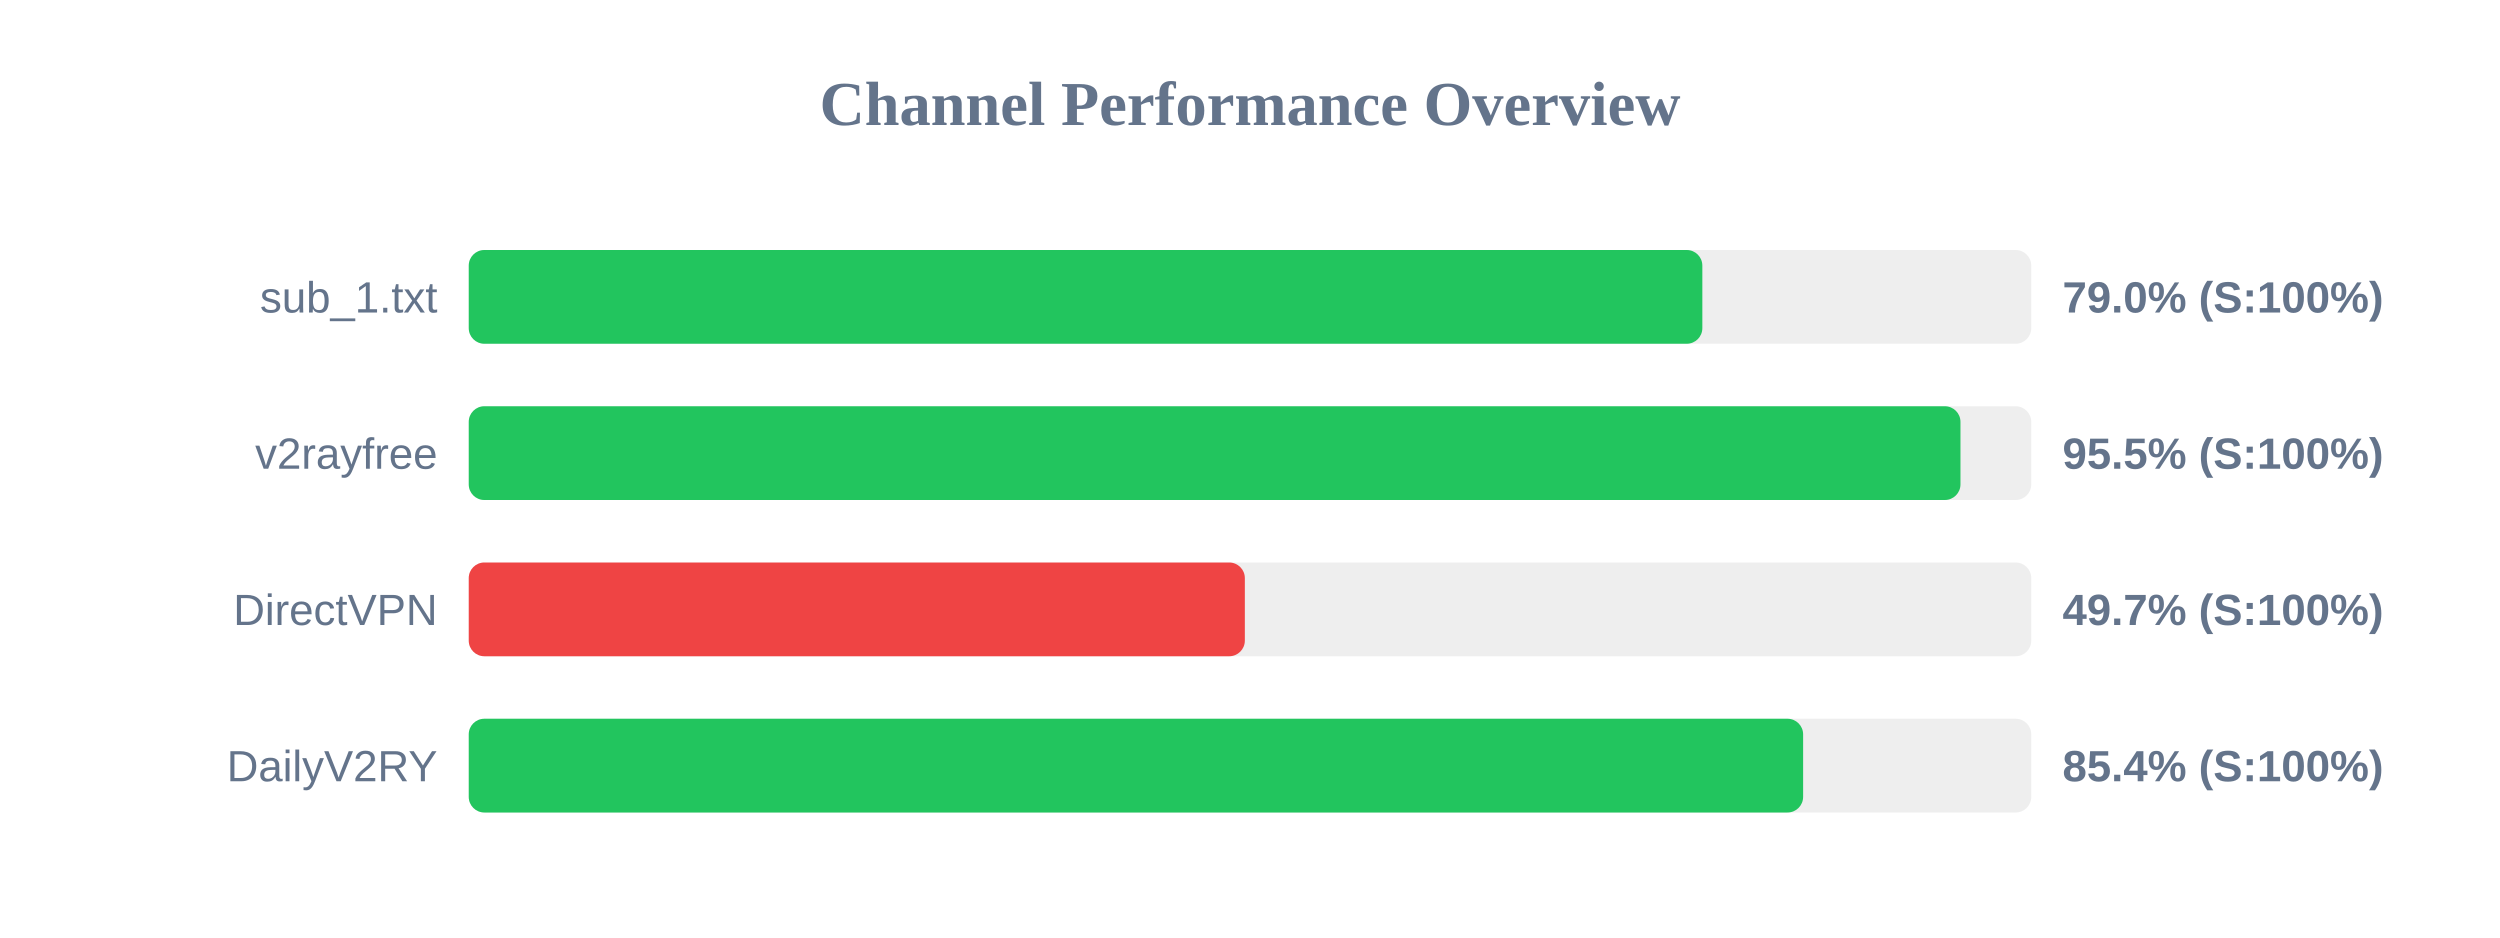
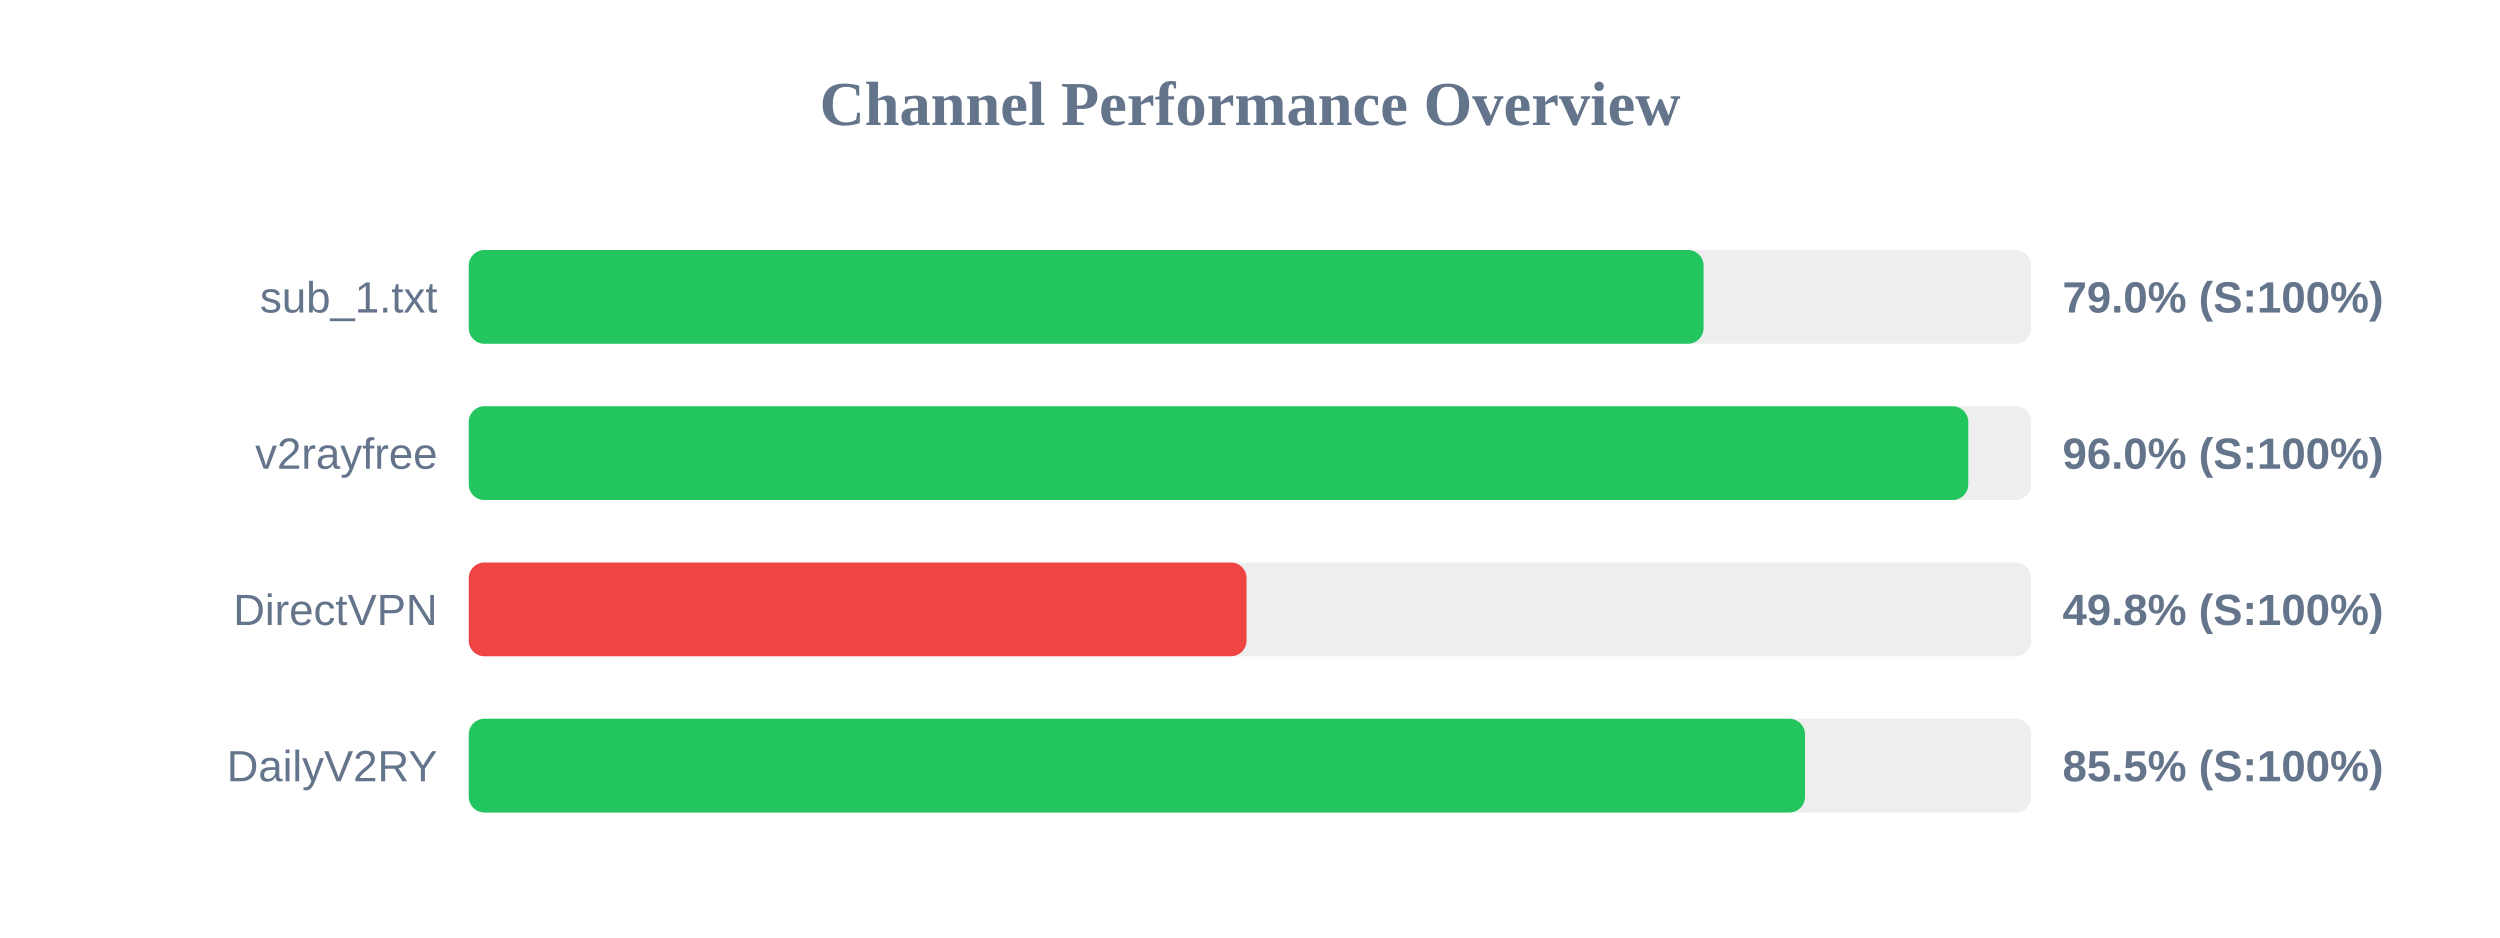
<svg xmlns="http://www.w3.org/2000/svg" width="800" height="300" version="1.1">
  <style>
        .row { font: 14px Arial; fill: #64748b; }
        .score { font: bold 14px Arial; fill: #64748b; }
    </style>
  <text x="400" y="40" text-anchor="middle" font-size="20px" font-weight="bold" fill="#64748b">Channel Performance Overview</text>
  <rect x="150" y="80" width="500" height="30" fill="#eee" rx="5" />
-   <rect x="150" y="80" width="394.75" height="30" fill="#22c55e" rx="5" />
+   <rect x="150" y="80" width="395.15" height="30" fill="#22c55e" rx="5" />
  <text x="140" y="100" text-anchor="end" class="row">sub_1.txt</text>
  <text x="660" y="100" text-anchor="start" class="score">79.0% (S:100%)</text>
  <rect x="150" y="130" width="500" height="30" fill="#eee" rx="5" />
-   <rect x="150" y="130" width="477.35" height="30" fill="#22c55e" rx="5" />
+   <rect x="150" y="130" width="479.85" height="30" fill="#22c55e" rx="5" />
  <text x="140" y="150" text-anchor="end" class="row">v2rayfree</text>
-   <text x="660" y="150" text-anchor="start" class="score">95.5% (S:100%)</text>
+   <text x="660" y="150" text-anchor="start" class="score">96.0% (S:100%)</text>
  <rect x="150" y="180" width="500" height="30" fill="#eee" rx="5" />
-   <rect x="150" y="180" width="248.35" height="30" fill="#ef4444" rx="5" />
+   <rect x="150" y="180" width="248.9" height="30" fill="#ef4444" rx="5" />
  <text x="140" y="200" text-anchor="end" class="row">DirectVPN</text>
-   <text x="660" y="200" text-anchor="start" class="score">49.7% (S:100%)</text>
+   <text x="660" y="200" text-anchor="start" class="score">49.8% (S:100%)</text>
  <rect x="150" y="230" width="500" height="30" fill="#eee" rx="5" />
-   <rect x="150" y="230" width="427.0" height="30" fill="#22c55e" rx="5" />
+   <rect x="150" y="230" width="427.6" height="30" fill="#22c55e" rx="5" />
  <text x="140" y="250" text-anchor="end" class="row">DailyV2RY</text>
-   <text x="660" y="250" text-anchor="start" class="score">85.4% (S:100%)</text>
+   <text x="660" y="250" text-anchor="start" class="score">85.5% (S:100%)</text>
</svg>
